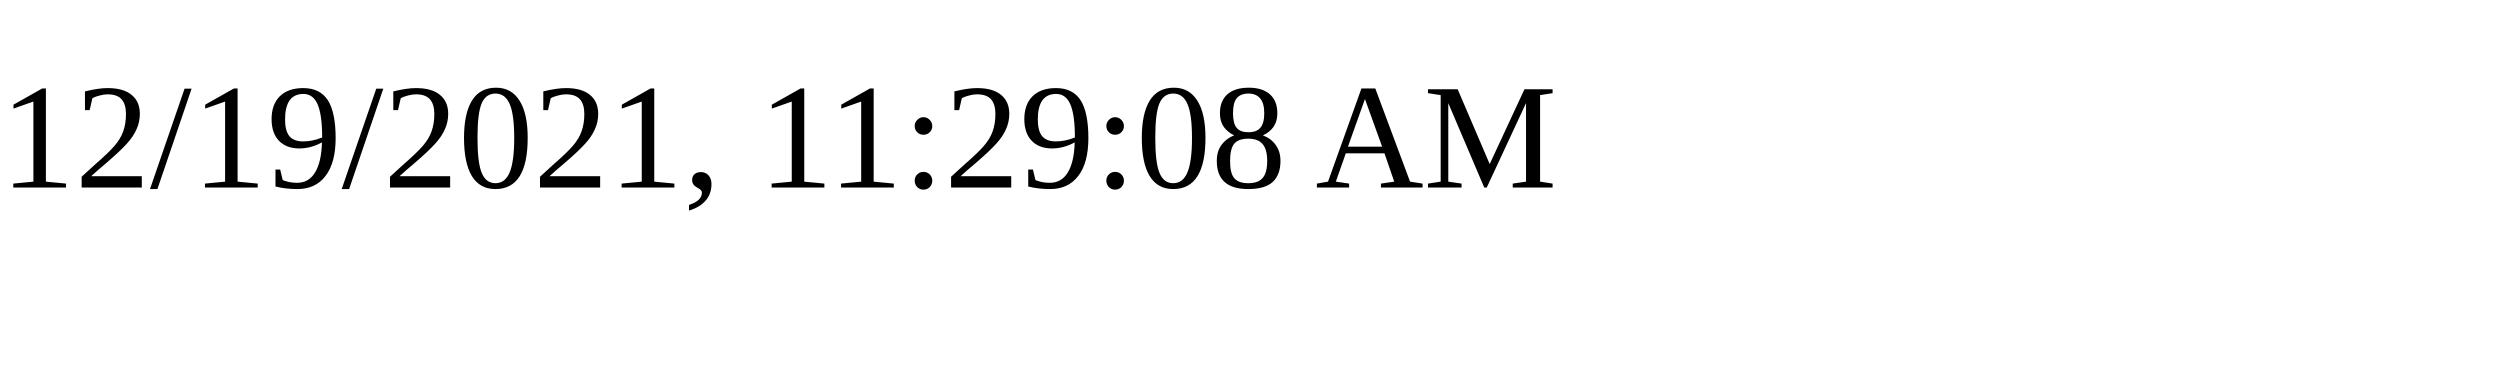
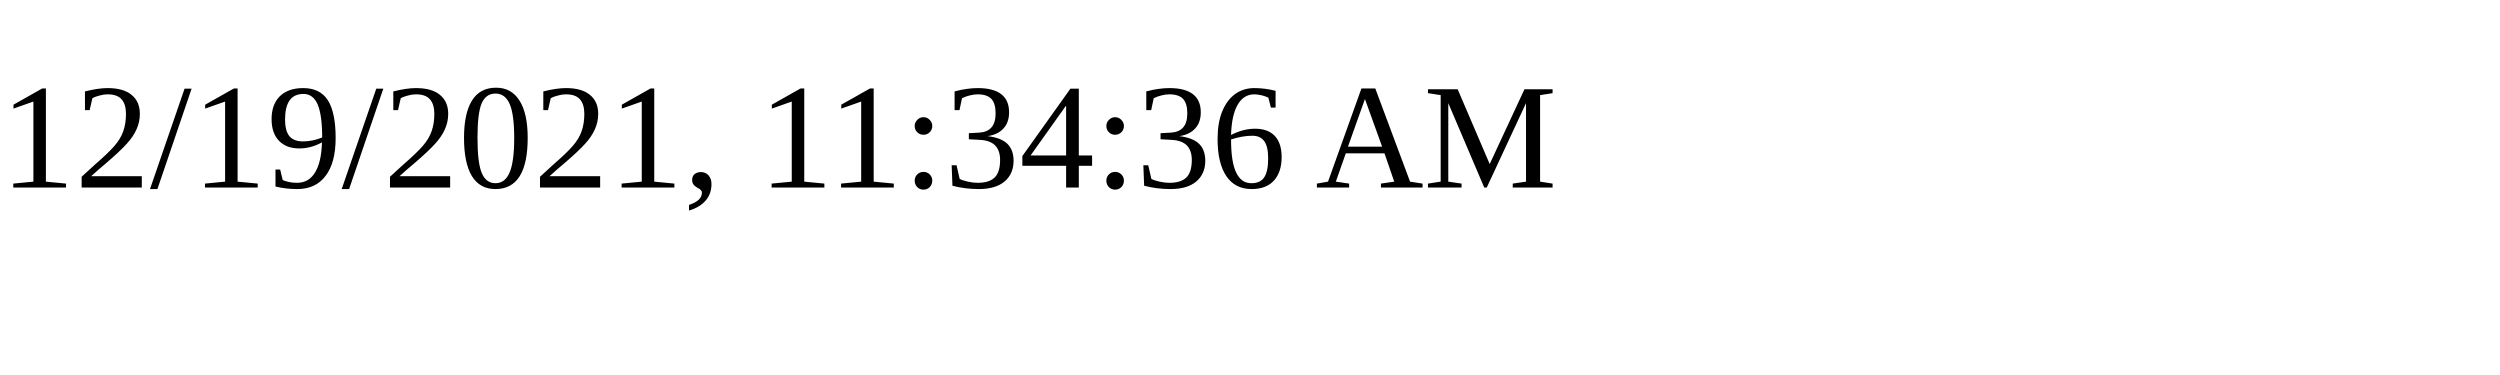
<svg xmlns="http://www.w3.org/2000/svg" height="30" width="200">
-   <text x="0" y="15">12/19/2021, 11:29:08 AM</text>
+   <text x="0" y="15">12/19/2021, 11:34:36 AM</text>
</svg>
